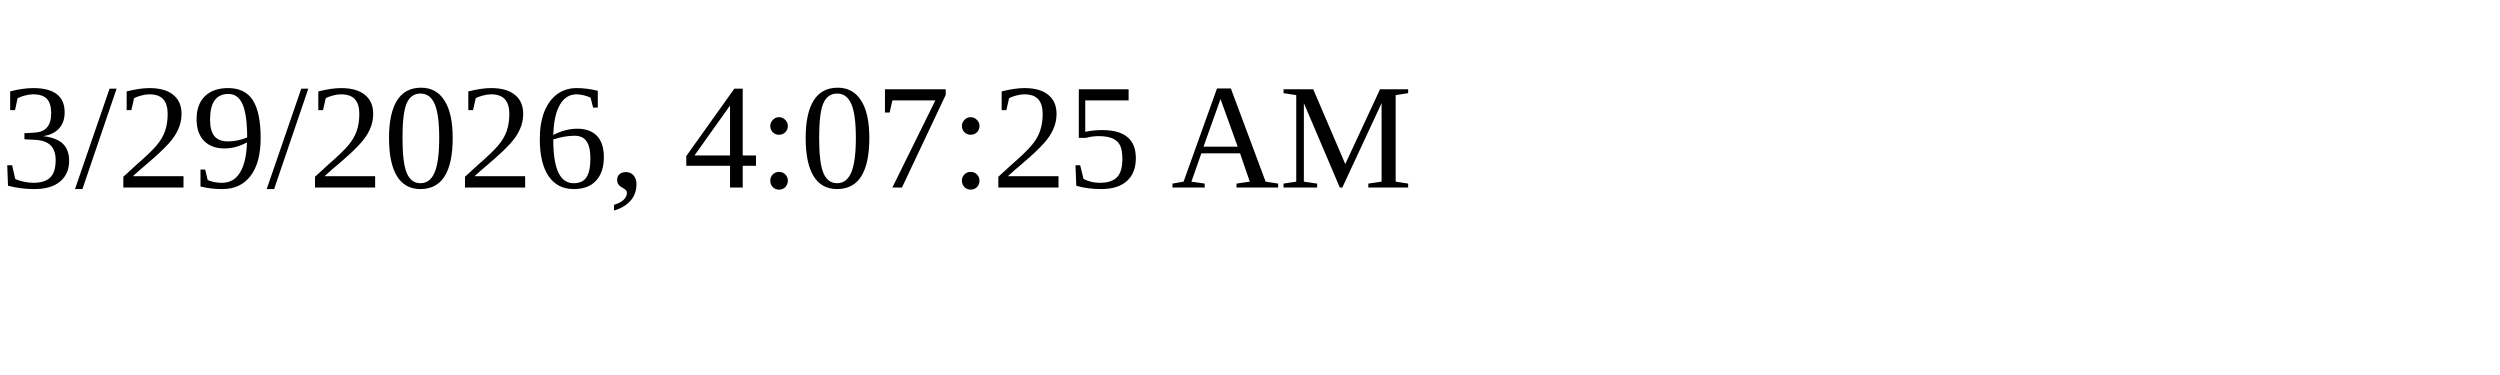
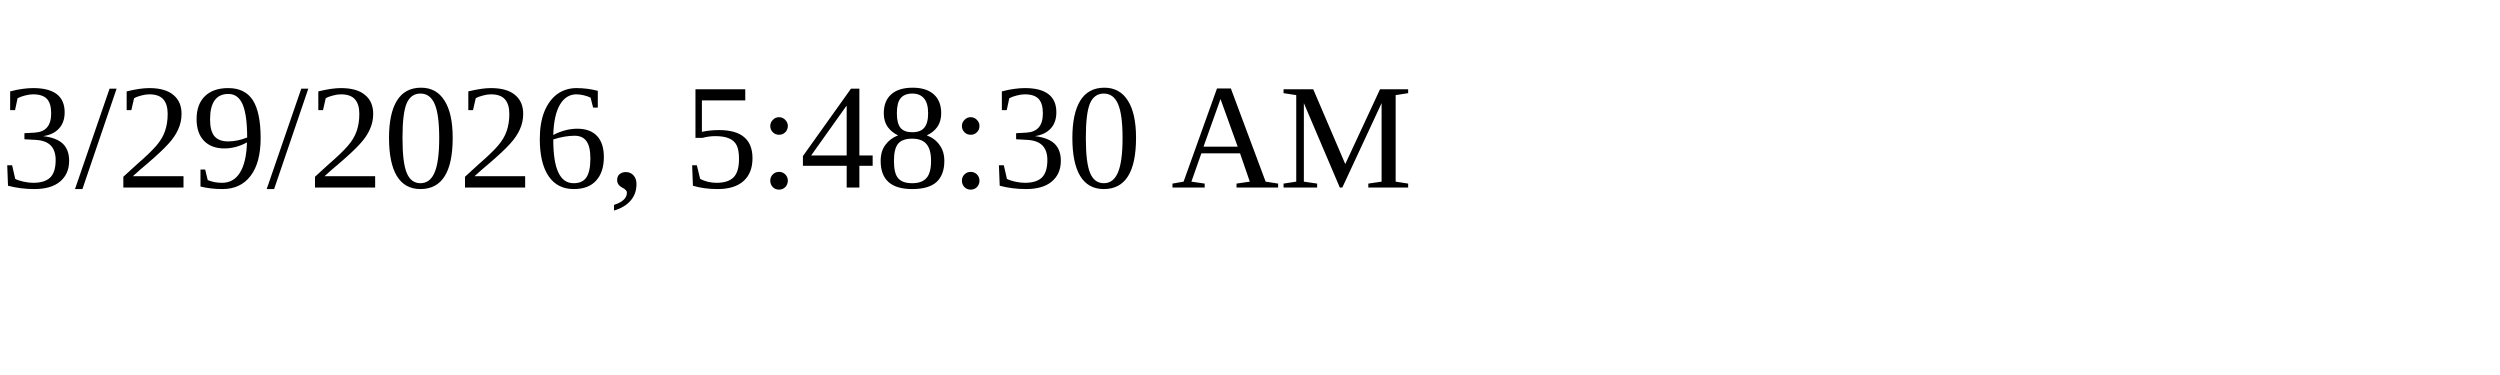
<svg xmlns="http://www.w3.org/2000/svg" height="30" width="200">
-   <text x="0" y="15">3/29/2026, 4:07:25 AM</text>
+   <text x="0" y="15">3/29/2026, 5:48:30 AM</text>
</svg>
